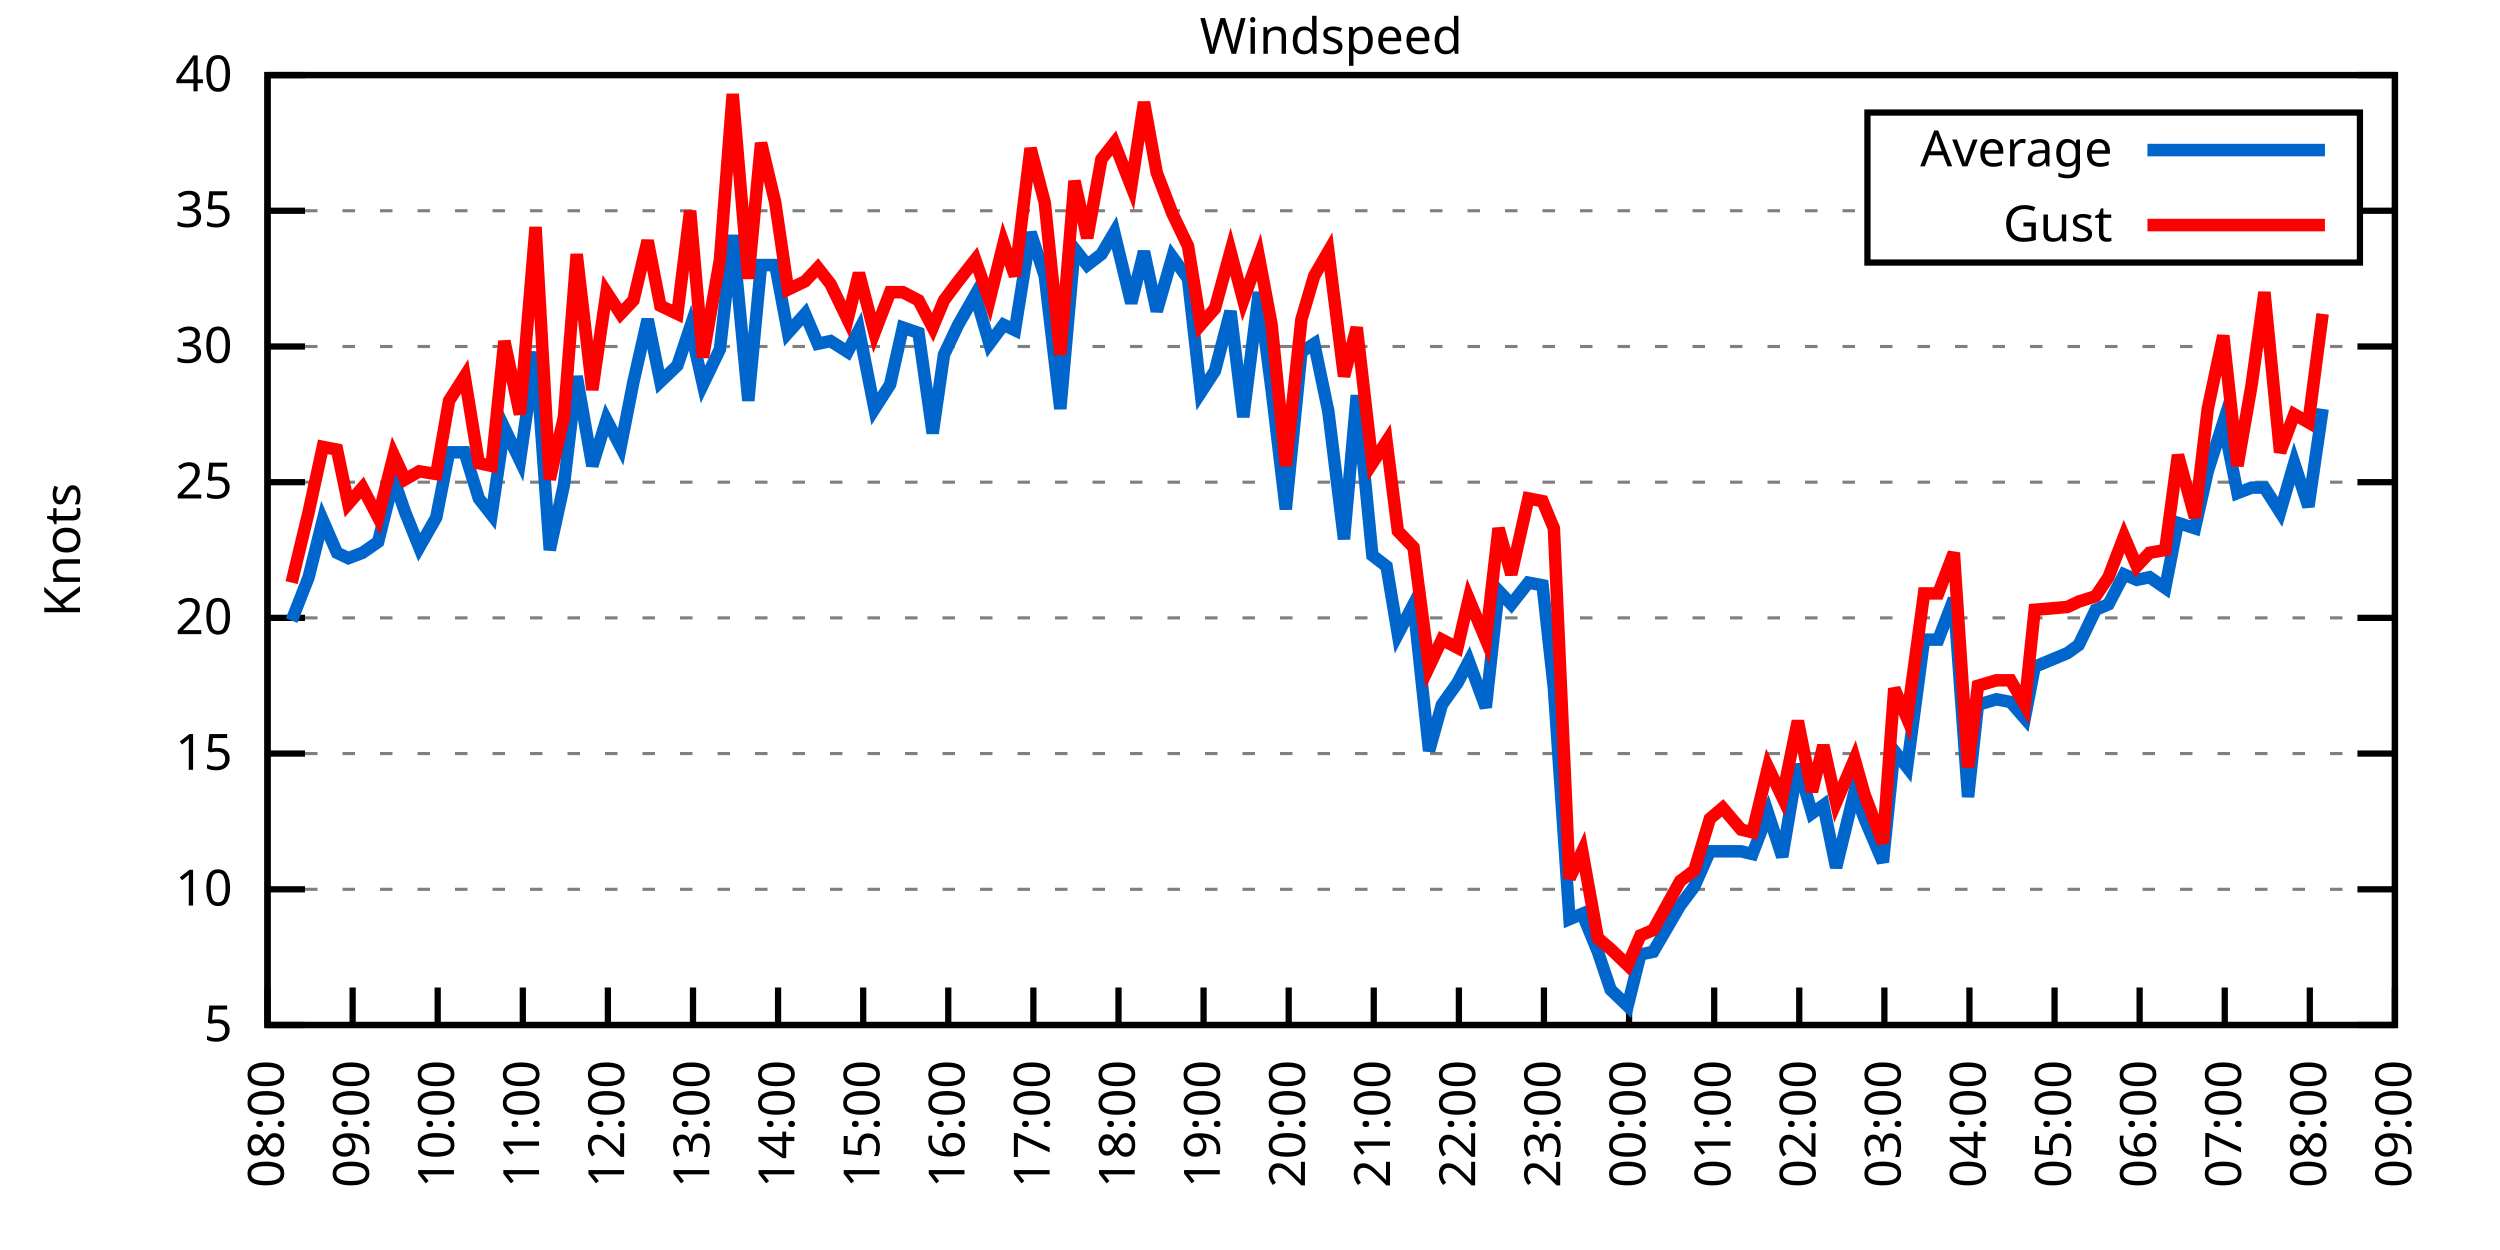
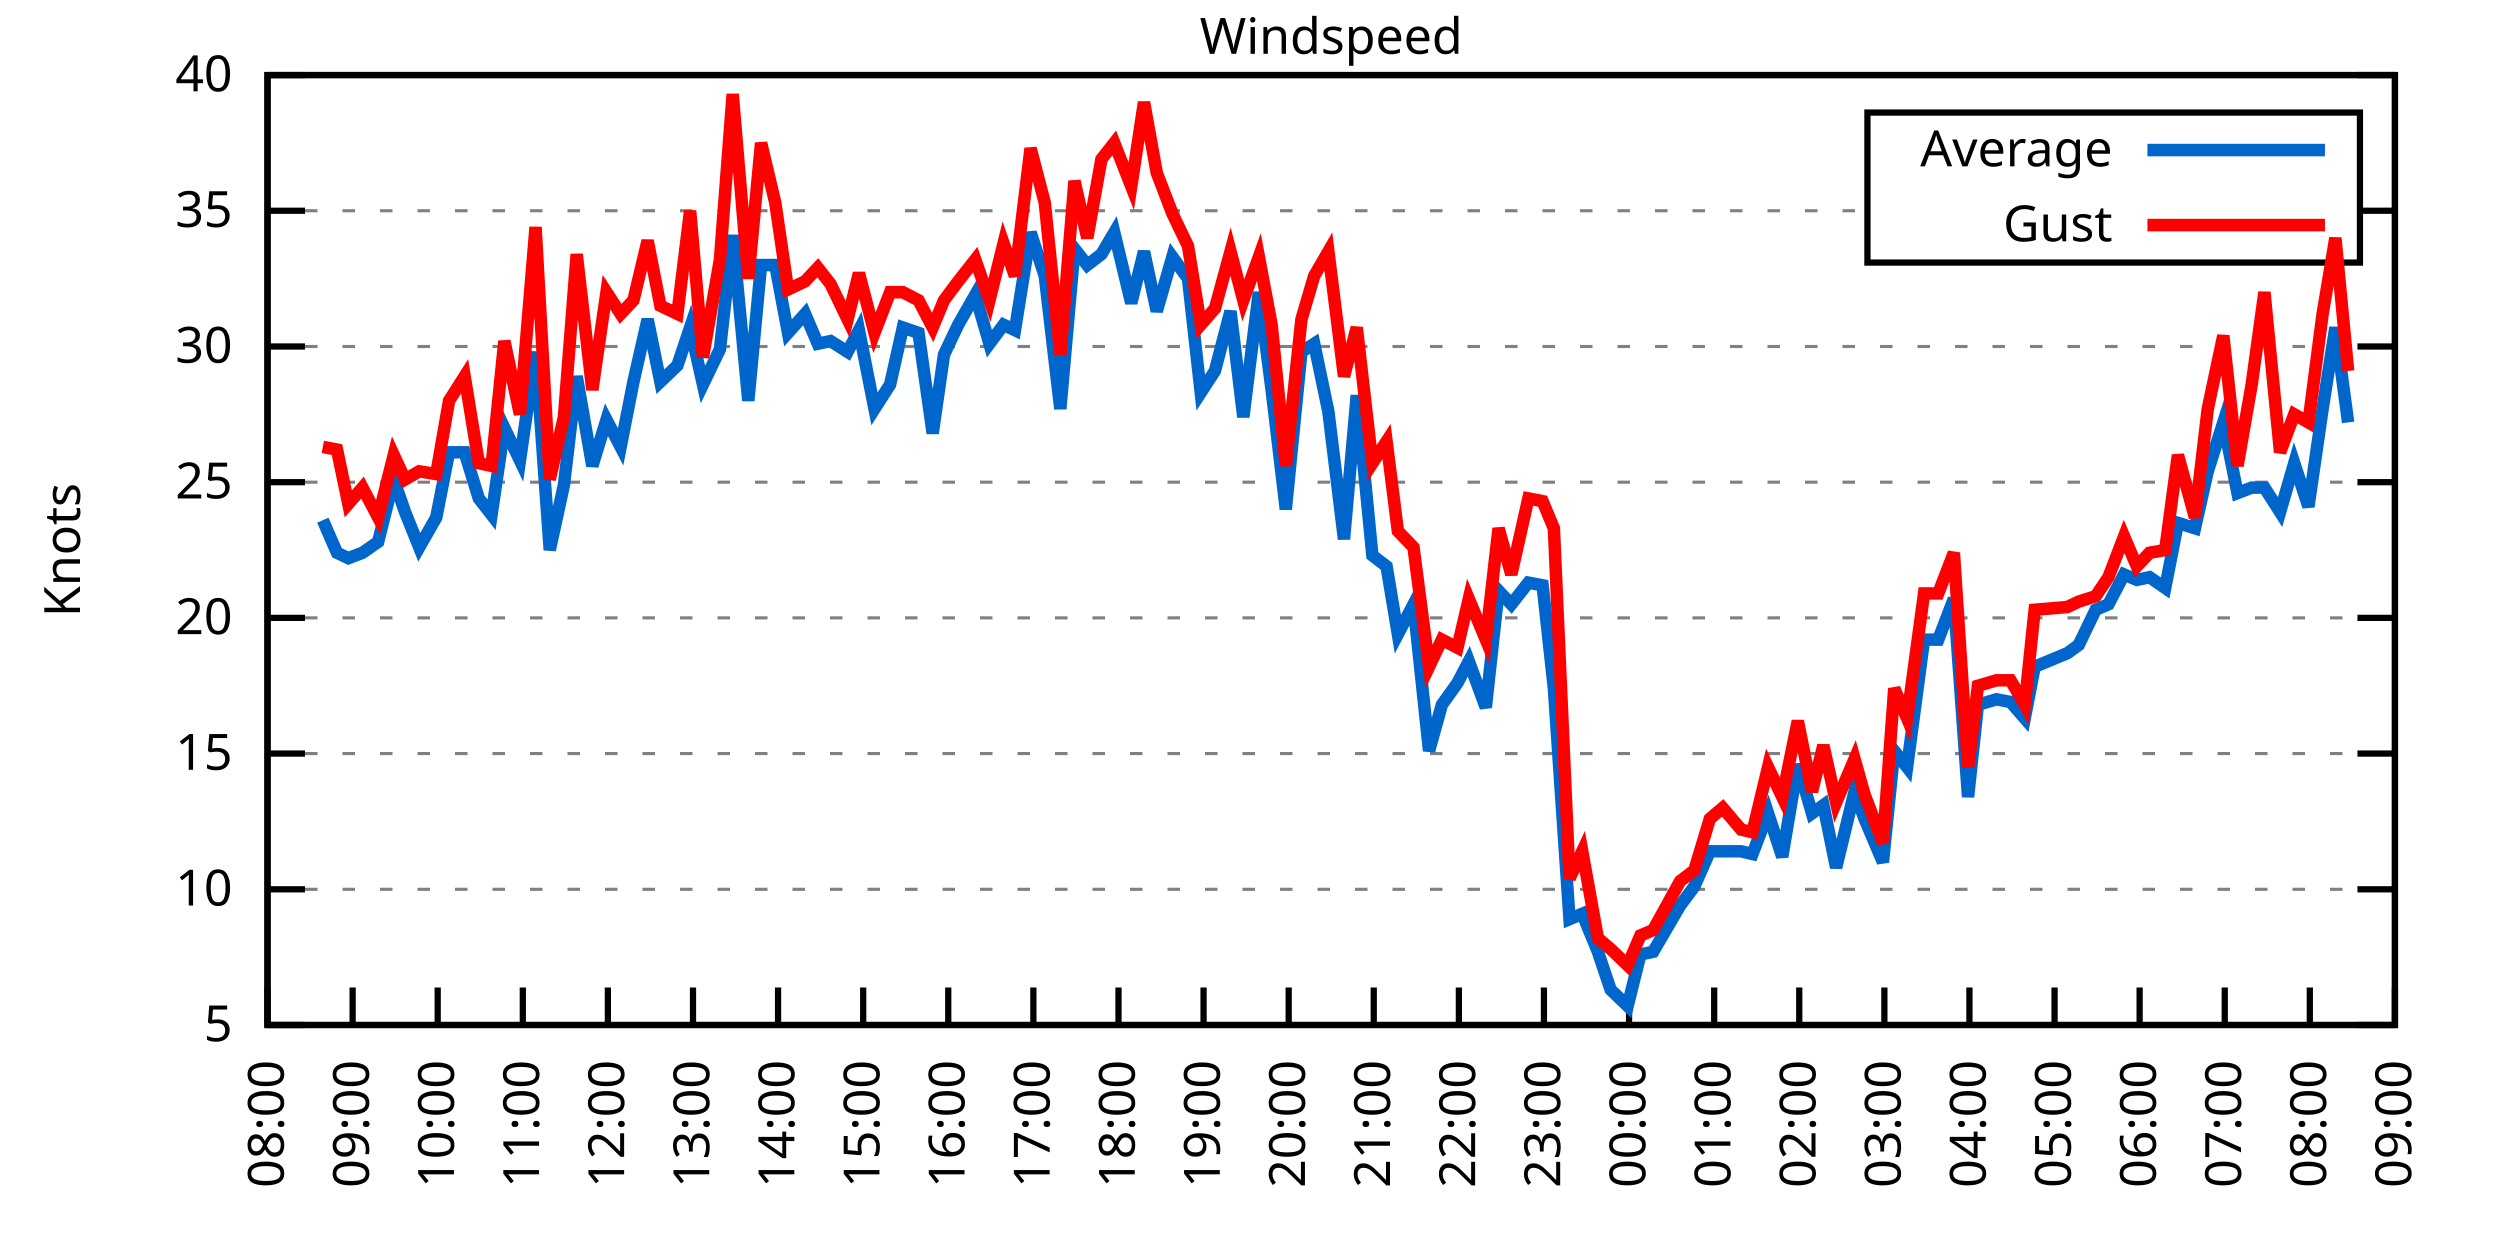
<svg xmlns="http://www.w3.org/2000/svg" xmlns:xlink="http://www.w3.org/1999/xlink" width="400" height="200" viewBox="0 0 400 200">
  <g id="gnuplot_canvas">
    <rect x="0" y="0" width="400" height="200" fill="none" />
    <defs>
      <circle id="gpDot" r="0.5" stroke-width="0.5" stroke="currentColor" />
      <path id="gpPt0" stroke-width="0.333" stroke="currentColor" d="M-1,0 h2 M0,-1 v2" />
      <path id="gpPt1" stroke-width="0.333" stroke="currentColor" d="M-1,-1 L1,1 M1,-1 L-1,1" />
      <path id="gpPt2" stroke-width="0.333" stroke="currentColor" d="M-1,0 L1,0 M0,-1 L0,1 M-1,-1 L1,1 M-1,1 L1,-1" />
      <rect id="gpPt3" stroke-width="0.333" stroke="currentColor" x="-1" y="-1" width="2" height="2" />
      <rect id="gpPt4" stroke-width="0.333" stroke="currentColor" fill="currentColor" x="-1" y="-1" width="2" height="2" />
      <circle id="gpPt5" stroke-width="0.333" stroke="currentColor" cx="0" cy="0" r="1" />
      <use xlink:href="#gpPt5" id="gpPt6" fill="currentColor" stroke="none" />
      <path id="gpPt7" stroke-width="0.333" stroke="currentColor" d="M0,-1.33 L-1.33,0.67 L1.33,0.67 z" />
      <use xlink:href="#gpPt7" id="gpPt8" fill="currentColor" stroke="none" />
      <use xlink:href="#gpPt7" id="gpPt9" stroke="currentColor" transform="rotate(180)" />
      <use xlink:href="#gpPt9" id="gpPt10" fill="currentColor" stroke="none" />
      <use xlink:href="#gpPt3" id="gpPt11" stroke="currentColor" transform="rotate(45)" />
      <use xlink:href="#gpPt11" id="gpPt12" fill="currentColor" stroke="none" />
      <path id="gpPt13" stroke-width="0.333" stroke="currentColor" d="M0,1.330 L1.265,0.411 L0.782,-1.067 L-0.782,-1.076 L-1.265,0.411 z" />
      <use xlink:href="#gpPt13" id="gpPt14" fill="currentColor" stroke="none" />
      <filter id="textbox" filterUnits="objectBoundingBox" x="0" y="0" height="1" width="1">
        <feFlood flood-color="white" flood-opacity="1" result="bgnd" />
        <feComposite in="SourceGraphic" in2="bgnd" operator="atop" />
      </filter>
      <filter id="greybox" filterUnits="objectBoundingBox" x="0" y="0" height="1" width="1">
        <feFlood flood-color="lightgrey" flood-opacity="1" result="grey" />
        <feComposite in="SourceGraphic" in2="grey" operator="atop" />
      </filter>
    </defs>
    <g fill="none" color="white" stroke="currentColor" stroke-width="1.00" stroke-linecap="butt" stroke-linejoin="miter">
</g>
    <g fill="none" color="black" stroke="currentColor" stroke-width="1.00" stroke-linecap="butt" stroke-linejoin="miter">
      <g stroke="none" shape-rendering="crispEdges">
        <polygon fill="rgb(255, 255, 255)" points="42.80,164.00 383.18,164.00 383.18,12.02 42.80,12.02 " />
      </g>
    </g>
    <g fill="none" color="black" stroke="currentColor" stroke-width="1.00" stroke-linecap="butt" stroke-linejoin="miter">
</g>
    <g fill="none" color="black" stroke="black" stroke-width="0.50" stroke-linecap="butt" stroke-linejoin="miter">
</g>
    <g fill="none" color="gray" stroke="currentColor" stroke-width="0.50" stroke-linecap="butt" stroke-linejoin="miter">
      <path stroke="gray" stroke-dasharray="2,4" class="gridline" d="M42.80,164.00 L383.19,164.00  " />
    </g>
    <g fill="none" color="gray" stroke="gray" stroke-width="1.00" stroke-linecap="butt" stroke-linejoin="miter">
</g>
    <g fill="none" color="black" stroke="currentColor" stroke-width="1.00" stroke-linecap="butt" stroke-linejoin="miter">
      <path stroke="black" d="M42.80,164.00 L48.80,164.00 M383.19,164.00 L377.19,164.00  " />
      <g transform="translate(37.20,166.60)" stroke="none" fill="black" font-family="Sans" font-size="8.00" text-anchor="end">
        <text>
          <tspan font-family="Sans"> 5</tspan>
        </text>
      </g>
    </g>
    <g fill="none" color="black" stroke="currentColor" stroke-width="1.00" stroke-linecap="butt" stroke-linejoin="miter">
</g>
    <g fill="none" color="black" stroke="black" stroke-width="0.50" stroke-linecap="butt" stroke-linejoin="miter">
</g>
    <g fill="none" color="gray" stroke="currentColor" stroke-width="0.50" stroke-linecap="butt" stroke-linejoin="miter">
      <path stroke="gray" stroke-dasharray="2,4" class="gridline" d="M42.80,142.29 L383.19,142.29  " />
    </g>
    <g fill="none" color="gray" stroke="gray" stroke-width="1.00" stroke-linecap="butt" stroke-linejoin="miter">
</g>
    <g fill="none" color="black" stroke="currentColor" stroke-width="1.00" stroke-linecap="butt" stroke-linejoin="miter">
      <path stroke="black" d="M42.80,142.29 L48.80,142.29 M383.19,142.29 L377.19,142.29  " />
      <g transform="translate(37.20,144.89)" stroke="none" fill="black" font-family="Sans" font-size="8.00" text-anchor="end">
        <text>
          <tspan font-family="Sans"> 10</tspan>
        </text>
      </g>
    </g>
    <g fill="none" color="black" stroke="currentColor" stroke-width="1.00" stroke-linecap="butt" stroke-linejoin="miter">
</g>
    <g fill="none" color="black" stroke="black" stroke-width="0.50" stroke-linecap="butt" stroke-linejoin="miter">
</g>
    <g fill="none" color="gray" stroke="currentColor" stroke-width="0.50" stroke-linecap="butt" stroke-linejoin="miter">
      <path stroke="gray" stroke-dasharray="2,4" class="gridline" d="M42.80,120.57 L383.19,120.57  " />
    </g>
    <g fill="none" color="gray" stroke="gray" stroke-width="1.00" stroke-linecap="butt" stroke-linejoin="miter">
</g>
    <g fill="none" color="black" stroke="currentColor" stroke-width="1.00" stroke-linecap="butt" stroke-linejoin="miter">
      <path stroke="black" d="M42.80,120.57 L48.80,120.57 M383.19,120.57 L377.19,120.57  " />
      <g transform="translate(37.20,123.17)" stroke="none" fill="black" font-family="Sans" font-size="8.00" text-anchor="end">
        <text>
          <tspan font-family="Sans"> 15</tspan>
        </text>
      </g>
    </g>
    <g fill="none" color="black" stroke="currentColor" stroke-width="1.00" stroke-linecap="butt" stroke-linejoin="miter">
</g>
    <g fill="none" color="black" stroke="black" stroke-width="0.50" stroke-linecap="butt" stroke-linejoin="miter">
</g>
    <g fill="none" color="gray" stroke="currentColor" stroke-width="0.50" stroke-linecap="butt" stroke-linejoin="miter">
      <path stroke="gray" stroke-dasharray="2,4" class="gridline" d="M42.80,98.86 L383.19,98.86  " />
    </g>
    <g fill="none" color="gray" stroke="gray" stroke-width="1.00" stroke-linecap="butt" stroke-linejoin="miter">
</g>
    <g fill="none" color="black" stroke="currentColor" stroke-width="1.00" stroke-linecap="butt" stroke-linejoin="miter">
      <path stroke="black" d="M42.80,98.86 L48.80,98.86 M383.19,98.86 L377.19,98.86  " />
      <g transform="translate(37.20,101.46)" stroke="none" fill="black" font-family="Sans" font-size="8.00" text-anchor="end">
        <text>
          <tspan font-family="Sans"> 20</tspan>
        </text>
      </g>
    </g>
    <g fill="none" color="black" stroke="currentColor" stroke-width="1.00" stroke-linecap="butt" stroke-linejoin="miter">
</g>
    <g fill="none" color="black" stroke="black" stroke-width="0.50" stroke-linecap="butt" stroke-linejoin="miter">
</g>
    <g fill="none" color="gray" stroke="currentColor" stroke-width="0.50" stroke-linecap="butt" stroke-linejoin="miter">
      <path stroke="gray" stroke-dasharray="2,4" class="gridline" d="M42.80,77.15 L383.19,77.15  " />
    </g>
    <g fill="none" color="gray" stroke="gray" stroke-width="1.00" stroke-linecap="butt" stroke-linejoin="miter">
</g>
    <g fill="none" color="black" stroke="currentColor" stroke-width="1.00" stroke-linecap="butt" stroke-linejoin="miter">
      <path stroke="black" d="M42.80,77.15 L48.80,77.15 M383.19,77.15 L377.19,77.15  " />
      <g transform="translate(37.20,79.75)" stroke="none" fill="black" font-family="Sans" font-size="8.00" text-anchor="end">
        <text>
          <tspan font-family="Sans"> 25</tspan>
        </text>
      </g>
    </g>
    <g fill="none" color="black" stroke="currentColor" stroke-width="1.00" stroke-linecap="butt" stroke-linejoin="miter">
</g>
    <g fill="none" color="black" stroke="black" stroke-width="0.50" stroke-linecap="butt" stroke-linejoin="miter">
</g>
    <g fill="none" color="gray" stroke="currentColor" stroke-width="0.50" stroke-linecap="butt" stroke-linejoin="miter">
      <path stroke="gray" stroke-dasharray="2,4" class="gridline" d="M42.80,55.44 L383.19,55.44  " />
    </g>
    <g fill="none" color="gray" stroke="gray" stroke-width="1.00" stroke-linecap="butt" stroke-linejoin="miter">
</g>
    <g fill="none" color="black" stroke="currentColor" stroke-width="1.00" stroke-linecap="butt" stroke-linejoin="miter">
      <path stroke="black" d="M42.80,55.44 L48.80,55.44 M383.19,55.44 L377.19,55.44  " />
      <g transform="translate(37.20,58.04)" stroke="none" fill="black" font-family="Sans" font-size="8.00" text-anchor="end">
        <text>
          <tspan font-family="Sans"> 30</tspan>
        </text>
      </g>
    </g>
    <g fill="none" color="black" stroke="currentColor" stroke-width="1.00" stroke-linecap="butt" stroke-linejoin="miter">
</g>
    <g fill="none" color="black" stroke="black" stroke-width="0.50" stroke-linecap="butt" stroke-linejoin="miter">
</g>
    <g fill="none" color="gray" stroke="currentColor" stroke-width="0.50" stroke-linecap="butt" stroke-linejoin="miter">
      <path stroke="gray" stroke-dasharray="2,4" class="gridline" d="M42.80,33.72 L298.79,33.72 M377.59,33.72 L383.19,33.72  " />
    </g>
    <g fill="none" color="gray" stroke="gray" stroke-width="1.00" stroke-linecap="butt" stroke-linejoin="miter">
</g>
    <g fill="none" color="black" stroke="currentColor" stroke-width="1.00" stroke-linecap="butt" stroke-linejoin="miter">
      <path stroke="black" d="M42.80,33.72 L48.80,33.72 M383.19,33.72 L377.19,33.72  " />
      <g transform="translate(37.20,36.32)" stroke="none" fill="black" font-family="Sans" font-size="8.00" text-anchor="end">
        <text>
          <tspan font-family="Sans"> 35</tspan>
        </text>
      </g>
    </g>
    <g fill="none" color="black" stroke="currentColor" stroke-width="1.00" stroke-linecap="butt" stroke-linejoin="miter">
</g>
    <g fill="none" color="black" stroke="black" stroke-width="0.50" stroke-linecap="butt" stroke-linejoin="miter">
</g>
    <g fill="none" color="gray" stroke="currentColor" stroke-width="0.50" stroke-linecap="butt" stroke-linejoin="miter">
      <path stroke="gray" stroke-dasharray="2,4" class="gridline" d="M42.80,12.01 L383.19,12.01  " />
    </g>
    <g fill="none" color="gray" stroke="gray" stroke-width="1.00" stroke-linecap="butt" stroke-linejoin="miter">
</g>
    <g fill="none" color="black" stroke="currentColor" stroke-width="1.00" stroke-linecap="butt" stroke-linejoin="miter">
      <path stroke="black" d="M42.80,12.01 L48.80,12.01 M383.19,12.01 L377.19,12.01  " />
      <g transform="translate(37.20,14.61)" stroke="none" fill="black" font-family="Sans" font-size="8.00" text-anchor="end">
        <text>
          <tspan font-family="Sans"> 40</tspan>
        </text>
      </g>
    </g>
    <g fill="none" color="black" stroke="currentColor" stroke-width="1.00" stroke-linecap="butt" stroke-linejoin="miter">
      <path stroke="black" d="M42.80,164.00 L42.80,158.00  " />
      <g transform="translate(45.40,169.60) rotate(270.00)" stroke="none" fill="black" font-family="Sans" font-size="8.00" text-anchor="end">
        <text>
          <tspan font-family="Sans">08:00</tspan>
        </text>
      </g>
    </g>
    <g fill="none" color="black" stroke="currentColor" stroke-width="1.00" stroke-linecap="butt" stroke-linejoin="miter">
      <path stroke="black" d="M56.42,164.00 L56.42,158.00  " />
      <g transform="translate(59.02,169.60) rotate(270.00)" stroke="none" fill="black" font-family="Sans" font-size="8.00" text-anchor="end">
        <text>
          <tspan font-family="Sans">09:00</tspan>
        </text>
      </g>
    </g>
    <g fill="none" color="black" stroke="currentColor" stroke-width="1.00" stroke-linecap="butt" stroke-linejoin="miter">
      <path stroke="black" d="M70.03,164.00 L70.03,158.00  " />
      <g transform="translate(72.63,169.60) rotate(270.00)" stroke="none" fill="black" font-family="Sans" font-size="8.00" text-anchor="end">
        <text>
          <tspan font-family="Sans">10:00</tspan>
        </text>
      </g>
    </g>
    <g fill="none" color="black" stroke="currentColor" stroke-width="1.00" stroke-linecap="butt" stroke-linejoin="miter">
      <path stroke="black" d="M83.65,164.00 L83.65,158.00  " />
      <g transform="translate(86.25,169.60) rotate(270.00)" stroke="none" fill="black" font-family="Sans" font-size="8.00" text-anchor="end">
        <text>
          <tspan font-family="Sans">11:00</tspan>
        </text>
      </g>
    </g>
    <g fill="none" color="black" stroke="currentColor" stroke-width="1.00" stroke-linecap="butt" stroke-linejoin="miter">
      <path stroke="black" d="M97.26,164.00 L97.26,158.00  " />
      <g transform="translate(99.86,169.60) rotate(270.00)" stroke="none" fill="black" font-family="Sans" font-size="8.00" text-anchor="end">
        <text>
          <tspan font-family="Sans">12:00</tspan>
        </text>
      </g>
    </g>
    <g fill="none" color="black" stroke="currentColor" stroke-width="1.00" stroke-linecap="butt" stroke-linejoin="miter">
      <path stroke="black" d="M110.88,164.00 L110.88,158.00  " />
      <g transform="translate(113.48,169.60) rotate(270.00)" stroke="none" fill="black" font-family="Sans" font-size="8.00" text-anchor="end">
        <text>
          <tspan font-family="Sans">13:00</tspan>
        </text>
      </g>
    </g>
    <g fill="none" color="black" stroke="currentColor" stroke-width="1.00" stroke-linecap="butt" stroke-linejoin="miter">
      <path stroke="black" d="M124.49,164.00 L124.49,158.00  " />
      <g transform="translate(127.09,169.60) rotate(270.00)" stroke="none" fill="black" font-family="Sans" font-size="8.00" text-anchor="end">
        <text>
          <tspan font-family="Sans">14:00</tspan>
        </text>
      </g>
    </g>
    <g fill="none" color="black" stroke="currentColor" stroke-width="1.00" stroke-linecap="butt" stroke-linejoin="miter">
      <path stroke="black" d="M138.11,164.00 L138.11,158.00  " />
      <g transform="translate(140.71,169.60) rotate(270.00)" stroke="none" fill="black" font-family="Sans" font-size="8.00" text-anchor="end">
        <text>
          <tspan font-family="Sans">15:00</tspan>
        </text>
      </g>
    </g>
    <g fill="none" color="black" stroke="currentColor" stroke-width="1.00" stroke-linecap="butt" stroke-linejoin="miter">
      <path stroke="black" d="M151.72,164.00 L151.72,158.00  " />
      <g transform="translate(154.32,169.60) rotate(270.00)" stroke="none" fill="black" font-family="Sans" font-size="8.00" text-anchor="end">
        <text>
          <tspan font-family="Sans">16:00</tspan>
        </text>
      </g>
    </g>
    <g fill="none" color="black" stroke="currentColor" stroke-width="1.00" stroke-linecap="butt" stroke-linejoin="miter">
      <path stroke="black" d="M165.34,164.00 L165.34,158.00  " />
      <g transform="translate(167.94,169.60) rotate(270.00)" stroke="none" fill="black" font-family="Sans" font-size="8.00" text-anchor="end">
        <text>
          <tspan font-family="Sans">17:00</tspan>
        </text>
      </g>
    </g>
    <g fill="none" color="black" stroke="currentColor" stroke-width="1.00" stroke-linecap="butt" stroke-linejoin="miter">
      <path stroke="black" d="M178.96,164.00 L178.96,158.00  " />
      <g transform="translate(181.56,169.60) rotate(270.00)" stroke="none" fill="black" font-family="Sans" font-size="8.00" text-anchor="end">
        <text>
          <tspan font-family="Sans">18:00</tspan>
        </text>
      </g>
    </g>
    <g fill="none" color="black" stroke="currentColor" stroke-width="1.00" stroke-linecap="butt" stroke-linejoin="miter">
      <path stroke="black" d="M192.57,164.00 L192.57,158.00  " />
      <g transform="translate(195.17,169.60) rotate(270.00)" stroke="none" fill="black" font-family="Sans" font-size="8.00" text-anchor="end">
        <text>
          <tspan font-family="Sans">19:00</tspan>
        </text>
      </g>
    </g>
    <g fill="none" color="black" stroke="currentColor" stroke-width="1.00" stroke-linecap="butt" stroke-linejoin="miter">
      <path stroke="black" d="M206.19,164.00 L206.19,158.00  " />
      <g transform="translate(208.79,169.60) rotate(270.00)" stroke="none" fill="black" font-family="Sans" font-size="8.00" text-anchor="end">
        <text>
          <tspan font-family="Sans">20:00</tspan>
        </text>
      </g>
    </g>
    <g fill="none" color="black" stroke="currentColor" stroke-width="1.00" stroke-linecap="butt" stroke-linejoin="miter">
      <path stroke="black" d="M219.80,164.00 L219.80,158.00  " />
      <g transform="translate(222.40,169.60) rotate(270.00)" stroke="none" fill="black" font-family="Sans" font-size="8.00" text-anchor="end">
        <text>
          <tspan font-family="Sans">21:00</tspan>
        </text>
      </g>
    </g>
    <g fill="none" color="black" stroke="currentColor" stroke-width="1.00" stroke-linecap="butt" stroke-linejoin="miter">
      <path stroke="black" d="M233.42,164.00 L233.42,158.00  " />
      <g transform="translate(236.02,169.60) rotate(270.00)" stroke="none" fill="black" font-family="Sans" font-size="8.00" text-anchor="end">
        <text>
          <tspan font-family="Sans">22:00</tspan>
        </text>
      </g>
    </g>
    <g fill="none" color="black" stroke="currentColor" stroke-width="1.00" stroke-linecap="butt" stroke-linejoin="miter">
      <path stroke="black" d="M247.03,164.00 L247.03,158.00  " />
      <g transform="translate(249.63,169.60) rotate(270.00)" stroke="none" fill="black" font-family="Sans" font-size="8.00" text-anchor="end">
        <text>
          <tspan font-family="Sans">23:00</tspan>
        </text>
      </g>
    </g>
    <g fill="none" color="black" stroke="currentColor" stroke-width="1.00" stroke-linecap="butt" stroke-linejoin="miter">
      <path stroke="black" d="M260.65,164.00 L260.65,158.00  " />
      <g transform="translate(263.25,169.60) rotate(270.00)" stroke="none" fill="black" font-family="Sans" font-size="8.00" text-anchor="end">
        <text>
          <tspan font-family="Sans">00:00</tspan>
        </text>
      </g>
    </g>
    <g fill="none" color="black" stroke="currentColor" stroke-width="1.00" stroke-linecap="butt" stroke-linejoin="miter">
      <path stroke="black" d="M274.27,164.00 L274.27,158.00  " />
      <g transform="translate(276.87,169.60) rotate(270.00)" stroke="none" fill="black" font-family="Sans" font-size="8.00" text-anchor="end">
        <text>
          <tspan font-family="Sans">01:00</tspan>
        </text>
      </g>
    </g>
    <g fill="none" color="black" stroke="currentColor" stroke-width="1.00" stroke-linecap="butt" stroke-linejoin="miter">
      <path stroke="black" d="M287.88,164.00 L287.88,158.00  " />
      <g transform="translate(290.48,169.60) rotate(270.00)" stroke="none" fill="black" font-family="Sans" font-size="8.00" text-anchor="end">
        <text>
          <tspan font-family="Sans">02:00</tspan>
        </text>
      </g>
    </g>
    <g fill="none" color="black" stroke="currentColor" stroke-width="1.00" stroke-linecap="butt" stroke-linejoin="miter">
      <path stroke="black" d="M301.50,164.00 L301.50,158.00  " />
      <g transform="translate(304.10,169.60) rotate(270.00)" stroke="none" fill="black" font-family="Sans" font-size="8.00" text-anchor="end">
        <text>
          <tspan font-family="Sans">03:00</tspan>
        </text>
      </g>
    </g>
    <g fill="none" color="black" stroke="currentColor" stroke-width="1.00" stroke-linecap="butt" stroke-linejoin="miter">
      <path stroke="black" d="M315.11,164.00 L315.11,158.00  " />
      <g transform="translate(317.71,169.60) rotate(270.00)" stroke="none" fill="black" font-family="Sans" font-size="8.00" text-anchor="end">
        <text>
          <tspan font-family="Sans">04:00</tspan>
        </text>
      </g>
    </g>
    <g fill="none" color="black" stroke="currentColor" stroke-width="1.00" stroke-linecap="butt" stroke-linejoin="miter">
      <path stroke="black" d="M328.73,164.00 L328.73,158.00  " />
      <g transform="translate(331.33,169.60) rotate(270.00)" stroke="none" fill="black" font-family="Sans" font-size="8.00" text-anchor="end">
        <text>
          <tspan font-family="Sans">05:00</tspan>
        </text>
      </g>
    </g>
    <g fill="none" color="black" stroke="currentColor" stroke-width="1.00" stroke-linecap="butt" stroke-linejoin="miter">
      <path stroke="black" d="M342.34,164.00 L342.34,158.00  " />
      <g transform="translate(344.94,169.60) rotate(270.00)" stroke="none" fill="black" font-family="Sans" font-size="8.00" text-anchor="end">
        <text>
          <tspan font-family="Sans">06:00</tspan>
        </text>
      </g>
    </g>
    <g fill="none" color="black" stroke="currentColor" stroke-width="1.00" stroke-linecap="butt" stroke-linejoin="miter">
      <path stroke="black" d="M355.96,164.00 L355.96,158.00  " />
      <g transform="translate(358.56,169.60) rotate(270.00)" stroke="none" fill="black" font-family="Sans" font-size="8.00" text-anchor="end">
        <text>
          <tspan font-family="Sans">07:00</tspan>
        </text>
      </g>
    </g>
    <g fill="none" color="black" stroke="currentColor" stroke-width="1.00" stroke-linecap="butt" stroke-linejoin="miter">
      <path stroke="black" d="M369.57,164.00 L369.57,158.00  " />
      <g transform="translate(372.17,169.60) rotate(270.00)" stroke="none" fill="black" font-family="Sans" font-size="8.00" text-anchor="end">
        <text>
          <tspan font-family="Sans">08:00</tspan>
        </text>
      </g>
    </g>
    <g fill="none" color="black" stroke="currentColor" stroke-width="1.00" stroke-linecap="butt" stroke-linejoin="miter">
      <path stroke="black" d="M383.19,164.00 L383.19,158.00  " />
      <g transform="translate(385.79,169.60) rotate(270.00)" stroke="none" fill="black" font-family="Sans" font-size="8.00" text-anchor="end">
        <text>
          <tspan font-family="Sans">09:00</tspan>
        </text>
      </g>
    </g>
    <g fill="none" color="black" stroke="currentColor" stroke-width="1.00" stroke-linecap="butt" stroke-linejoin="miter">
</g>
    <g fill="none" color="black" stroke="currentColor" stroke-width="1.00" stroke-linecap="butt" stroke-linejoin="miter">
      <path stroke="black" d="M42.80,12.01 L42.80,164.00 L383.19,164.00 L383.19,12.01 L42.80,12.01 Z  " />
    </g>
    <g fill="none" color="black" stroke="currentColor" stroke-width="1.00" stroke-linecap="butt" stroke-linejoin="miter">
</g>
    <g fill="none" color="black" stroke="currentColor" stroke-width="1.00" stroke-linecap="butt" stroke-linejoin="miter">
      <path stroke="black" d="M298.79,42.01 L298.79,18.01 L377.59,18.01 L377.59,42.01 L298.79,42.01 Z  " />
    </g>
    <g id="Windspeed_plot_1">
      <g fill="none" color="white" stroke="black" stroke-width="2.00" stroke-linecap="butt" stroke-linejoin="miter">
</g>
      <g fill="none" color="black" stroke="currentColor" stroke-width="2.00" stroke-linecap="butt" stroke-linejoin="miter">
        <g transform="translate(337.99,26.61)" stroke="none" fill="black" font-family="Sans" font-size="8.00" text-anchor="end">
          <text>
            <tspan font-family="Sans">Average</tspan>
          </text>
        </g>
      </g>
      <g fill="none" color="black" stroke="currentColor" stroke-width="2.00" stroke-linecap="butt" stroke-linejoin="miter">
-         <path stroke="rgb(  0, 102, 204)" d="M343.59,24.01 L371.99,24.01 M46.66,99.30 L49.38,92.35 L51.65,83.23 L53.92,88.44 L55.73,89.31 L58.00,88.44   L60.50,86.70 L63.00,76.71 L64.81,81.93 L67.08,87.57 L69.80,82.79 L71.85,72.37 L74.34,72.37 L76.61,79.75   L78.65,82.36 L80.70,68.46 L83.19,73.67 L85.69,56.30 L87.96,88.00 L90.23,77.58 L92.27,60.21 L94.77,74.54   L97.04,67.16 L99.30,71.50 L101.35,61.08 L103.62,51.09 L105.66,61.08 L108.38,58.48 L110.42,52.40 L112.47,61.52   L115.19,55.87 L117.23,37.63 L119.73,64.12 L121.77,42.41 L124.04,42.41 L126.08,53.26 L128.81,50.22 L130.85,55.00   L132.89,54.57 L135.61,56.30 L137.43,52.83 L139.92,65.42 L142.42,61.52 L144.46,52.40 L146.96,53.26 L149.23,69.33   L151.04,56.74 L153.31,51.96 L156.04,47.18 L158.31,55.00 L160.57,51.96 L162.39,52.83 L164.89,37.20 L167.16,44.15   L169.65,65.42 L171.92,39.80 L173.96,42.41 L176.23,40.67 L178.28,37.20 L181.00,48.49 L183.04,40.24 L185.08,49.79   L187.58,41.11 L190.08,44.58 L192.12,62.82 L194.39,59.34 L196.88,49.79 L198.93,66.73 L201.42,46.75 L203.46,62.38   L205.73,81.49 L208.23,56.30 L210.27,55.00 L212.54,65.86 L215.04,86.27 L217.08,63.25 L219.58,88.87 L221.85,90.61   L223.66,101.47 L226.16,96.69 L228.65,120.14 L230.70,112.76 L233.19,109.28 L235.01,105.81 L237.73,113.19 L239.77,94.52   L241.81,96.69 L244.54,93.22 L246.81,93.65 L248.62,110.15 L251.12,147.06 L253.16,146.20 L255.66,152.28 L257.70,158.35   L260.42,160.96 L262.47,152.71 L264.51,152.28 L268.82,144.89 L271.09,141.85 L273.58,136.21 L275.63,136.21 L278.58,136.21   L280.39,136.64 L282.89,130.13 L285.16,137.08 L287.65,122.31 L289.92,130.13 L291.74,128.83 L293.78,138.81 L296.73,126.65   L298.32,131.00 L301.27,137.94 L303.08,120.14 L305.13,122.75 L307.85,102.34 L310.12,102.34 L312.62,95.82 L314.89,127.52   L316.47,112.76 L319.42,111.89 L321.69,112.32 L323.96,114.93 L325.55,106.68 L330.77,104.51 L332.59,103.20 L335.31,97.56   L337.35,96.69 L339.85,91.91 L341.89,92.78 L343.93,92.35 L346.43,94.08 L348.47,83.66 L351.19,84.53 L353.24,75.41   L355.73,67.59 L358.00,78.89 L360.27,78.02 L362.31,78.02 L364.81,81.93 L367.08,74.11 L369.35,81.06 L371.62,65.42    " />
+         <path stroke="rgb(  0, 102, 204)" d="M343.59,24.01 L371.99,24.01 M51.65,83.23 L53.92,88.44 L55.73,89.31 L58.00,88.44 L60.50,86.70 L63.00,76.71   L64.81,81.93 L67.08,87.57 L69.80,82.79 L71.85,72.37 L74.34,72.37 L76.61,79.75 L78.65,82.36 L80.70,68.46   L83.19,73.67 L85.69,56.30 L87.96,88.00 L90.23,77.58 L92.27,60.21 L94.77,74.54 L97.04,67.16 L99.30,71.50   L101.35,61.08 L103.62,51.09 L105.66,61.08 L108.38,58.48 L110.42,52.40 L112.47,61.52 L115.19,55.87 L117.23,37.63   L119.73,64.12 L121.77,42.41 L124.04,42.41 L126.08,53.26 L128.81,50.22 L130.85,55.00 L132.89,54.57 L135.61,56.30   L137.43,52.83 L139.92,65.42 L142.42,61.52 L144.46,52.40 L146.96,53.26 L149.23,69.33 L151.04,56.74 L153.31,51.96   L156.04,47.18 L158.31,55.00 L160.57,51.96 L162.39,52.83 L164.89,37.20 L167.16,44.15 L169.65,65.42 L171.92,39.80   L173.96,42.41 L176.23,40.67 L178.28,37.20 L181.00,48.49 L183.04,40.24 L185.08,49.79 L187.58,41.11 L190.08,44.58   L192.12,62.82 L194.39,59.34 L196.88,49.79 L198.93,66.73 L201.42,46.75 L203.46,62.38 L205.73,81.49 L208.23,56.30   L210.27,55.00 L212.54,65.86 L215.04,86.27 L217.08,63.25 L219.58,88.87 L221.85,90.61 L223.66,101.47 L226.16,96.69   L228.65,120.14 L230.70,112.76 L233.19,109.28 L235.01,105.81 L237.73,113.19 L239.77,94.52 L241.81,96.69 L244.54,93.22   L246.81,93.65 L248.62,110.15 L251.12,147.06 L253.16,146.20 L255.66,152.28 L257.70,158.35 L260.42,160.96 L262.47,152.71   L264.51,152.28 L268.82,144.89 L271.09,141.85 L273.58,136.21 L275.63,136.21 L278.58,136.21 L280.39,136.64 L282.89,130.13   L285.16,137.08 L287.65,122.31 L289.92,130.13 L291.74,128.83 L293.78,138.81 L296.73,126.65 L298.32,131.00 L301.27,137.94   L303.08,120.14 L305.13,122.75 L307.85,102.34 L310.12,102.34 L312.62,95.82 L314.89,127.52 L316.47,112.76 L319.42,111.89   L321.69,112.32 L323.96,114.93 L325.55,106.68 L330.77,104.51 L332.59,103.20 L335.31,97.56 L337.35,96.69 L339.85,91.91   L341.89,92.78 L343.93,92.35 L346.43,94.08 L348.47,83.66 L351.19,84.53 L353.24,75.41 L355.73,67.59 L358.00,78.89   L360.27,78.02 L362.31,78.02 L364.81,81.93 L367.08,74.11 L369.35,81.06 L371.62,65.42 L373.66,52.40 L375.70,67.59    " />
      </g>
    </g>
    <g id="Windspeed_plot_2">
      <g fill="none" color="black" stroke="currentColor" stroke-width="2.00" stroke-linecap="butt" stroke-linejoin="miter">
        <g transform="translate(337.99,38.61)" stroke="none" fill="black" font-family="Sans" font-size="8.00" text-anchor="end">
          <text>
            <tspan font-family="Sans">Gust</tspan>
          </text>
        </g>
      </g>
      <g fill="none" color="black" stroke="currentColor" stroke-width="2.00" stroke-linecap="butt" stroke-linejoin="miter">
-         <path stroke="rgb(255,   0,   0)" d="M343.59,36.01 L371.99,36.01 M46.66,93.22 L49.38,81.93 L51.65,71.50 L53.92,71.94 L55.73,80.62 L58.00,78.02   L60.50,82.79 L63.00,72.81 L64.81,76.71 L67.08,75.41 L69.80,75.85 L71.85,64.12 L74.34,60.21 L76.61,74.11   L78.65,74.54 L80.70,54.57 L83.19,66.29 L85.69,36.33 L87.96,76.71 L90.23,66.73 L92.27,40.67 L94.77,62.38   L97.04,46.75 L99.30,50.22 L101.35,48.05 L103.62,38.50 L105.66,48.92 L108.38,50.22 L110.42,33.72 L112.47,57.17   L115.19,41.54 L117.23,15.05 L119.73,44.58 L121.77,22.87 L124.04,32.42 L126.08,46.32 L128.81,45.01 L130.85,42.84   L132.89,45.45 L135.61,51.09 L137.43,43.71 L139.92,53.26 L142.42,46.75 L144.46,46.75 L146.96,48.05 L149.23,52.40   L151.04,48.05 L153.31,45.01 L156.04,41.54 L158.31,48.05 L160.57,38.93 L162.39,44.15 L164.89,23.73 L167.16,32.42   L169.65,56.74 L171.92,28.95 L173.96,38.07 L176.23,25.47 L178.28,22.87 L181.00,29.81 L183.04,16.35 L185.08,27.64   L187.58,34.16 L190.08,39.37 L192.12,51.96 L194.39,49.36 L196.88,40.24 L198.93,48.05 L201.42,41.11 L203.46,51.96   L205.73,74.54 L208.23,51.09 L210.27,44.15 L212.54,40.24 L215.04,60.21 L217.08,52.40 L219.58,74.11 L221.85,70.63   L223.66,84.97 L226.16,87.57 L228.65,106.68 L230.70,102.34 L233.19,103.64 L235.01,95.82 L237.73,102.34 L239.77,84.53   L241.81,91.91 L244.54,79.75 L246.81,80.19 L248.62,84.53 L251.12,140.55 L253.16,136.21 L255.66,150.10 L257.70,151.84   L260.42,154.45 L262.47,149.67 L264.51,148.80 L268.82,140.98 L271.09,139.25 L273.58,131.00 L275.63,129.26 L278.58,132.73   L280.39,133.17 L282.89,122.75 L285.16,127.52 L287.65,115.36 L289.92,126.65 L291.74,119.27 L293.78,128.39 L296.73,121.44   L298.32,127.09 L301.27,134.90 L303.08,110.15 L305.13,114.93 L307.85,94.95 L310.12,94.95 L312.62,88.44 L314.89,122.75   L316.47,109.72 L319.42,108.85 L321.69,108.85 L323.96,112.76 L325.55,97.56 L330.77,97.12 L332.59,96.26 L335.31,95.39   L337.35,92.35 L339.85,85.83 L341.89,90.61 L343.93,88.44 L346.43,88.00 L348.47,72.81 L351.19,82.79 L353.24,65.42   L355.73,53.70 L358.00,74.54 L360.27,61.52 L362.31,46.75 L364.81,72.37 L367.08,66.29 L369.35,67.59 L371.62,50.22    " />
+         <path stroke="rgb(255,   0,   0)" d="M343.59,36.01 L371.99,36.01 M51.65,71.50 L53.92,71.94 L55.73,80.62 L58.00,78.02 L60.50,82.79 L63.00,72.81   L64.81,76.71 L67.08,75.41 L69.80,75.85 L71.85,64.12 L74.34,60.21 L76.61,74.11 L78.65,74.54 L80.70,54.57   L83.19,66.29 L85.69,36.33 L87.96,76.71 L90.23,66.73 L92.27,40.67 L94.77,62.38 L97.04,46.75 L99.30,50.22   L101.35,48.05 L103.62,38.50 L105.66,48.92 L108.38,50.22 L110.42,33.72 L112.47,57.17 L115.19,41.54 L117.23,15.05   L119.73,44.58 L121.77,22.87 L124.04,32.42 L126.08,46.32 L128.81,45.01 L130.85,42.84 L132.89,45.45 L135.61,51.09   L137.43,43.71 L139.92,53.26 L142.42,46.75 L144.46,46.75 L146.96,48.05 L149.23,52.40 L151.04,48.05 L153.31,45.01   L156.04,41.54 L158.31,48.05 L160.57,38.93 L162.39,44.15 L164.89,23.73 L167.16,32.42 L169.65,56.74 L171.92,28.95   L173.96,38.07 L176.23,25.47 L178.28,22.87 L181.00,29.81 L183.04,16.35 L185.08,27.64 L187.58,34.16 L190.08,39.37   L192.12,51.96 L194.39,49.36 L196.88,40.24 L198.93,48.05 L201.42,41.11 L203.46,51.96 L205.73,74.54 L208.23,51.09   L210.27,44.15 L212.54,40.24 L215.04,60.21 L217.08,52.40 L219.58,74.11 L221.85,70.63 L223.66,84.97 L226.16,87.57   L228.65,106.68 L230.70,102.34 L233.19,103.64 L235.01,95.82 L237.73,102.34 L239.77,84.53 L241.81,91.91 L244.54,79.75   L246.81,80.19 L248.62,84.53 L251.12,140.55 L253.16,136.21 L255.66,150.10 L257.70,151.84 L260.42,154.45 L262.47,149.67   L264.51,148.80 L268.82,140.98 L271.09,139.25 L273.58,131.00 L275.63,129.26 L278.58,132.73 L280.39,133.17 L282.89,122.75   L285.16,127.52 L287.65,115.36 L289.92,126.65 L291.74,119.27 L293.78,128.39 L296.73,121.44 L298.32,127.09 L301.27,134.90   L303.08,110.15 L305.13,114.93 L307.85,94.95 L310.12,94.95 L312.62,88.44 L314.89,122.75 L316.47,109.72 L319.42,108.85   L321.69,108.85 L323.96,112.76 L325.55,97.56 L330.77,97.12 L332.59,96.26 L335.31,95.39 L337.35,92.35 L339.85,85.83   L341.89,90.61 L343.93,88.44 L346.43,88.00 L348.47,72.81 L351.19,82.79 L353.24,65.42 L355.73,53.70 L358.00,74.54   L360.27,61.52 L362.31,46.75 L364.81,72.37 L367.08,66.29 L369.35,67.59 L371.62,50.22 L373.66,38.07 L375.70,59.34    " />
      </g>
    </g>
    <g fill="none" color="black" stroke="currentColor" stroke-width="2.00" stroke-linecap="butt" stroke-linejoin="miter">
</g>
    <g fill="none" color="black" stroke="black" stroke-width="1.00" stroke-linecap="butt" stroke-linejoin="miter">
</g>
    <g fill="none" color="black" stroke="currentColor" stroke-width="1.00" stroke-linecap="butt" stroke-linejoin="miter">
      <path stroke="black" d="M42.80,12.01 L42.80,164.00 L383.19,164.00 L383.19,12.01 L42.80,12.01 Z  " />
      <g transform="translate(12.80,88.01) rotate(270.00)" stroke="none" fill="black" font-family="Sans" font-size="8.00" text-anchor="middle">
        <text>
          <tspan font-family="Sans">Knots</tspan>
        </text>
      </g>
    </g>
    <g fill="none" color="black" stroke="currentColor" stroke-width="1.00" stroke-linecap="butt" stroke-linejoin="miter">
</g>
    <g fill="none" color="black" stroke="currentColor" stroke-width="1.00" stroke-linecap="butt" stroke-linejoin="miter">
      <g transform="translate(212.99,8.61)" stroke="none" fill="black" font-family="Sans" font-size="8.00" text-anchor="middle">
        <text>
          <tspan font-family="Sans">Windspeed</tspan>
        </text>
      </g>
    </g>
    <g fill="none" color="black" stroke="currentColor" stroke-width="1.00" stroke-linecap="butt" stroke-linejoin="miter">
</g>
  </g>
</svg>
